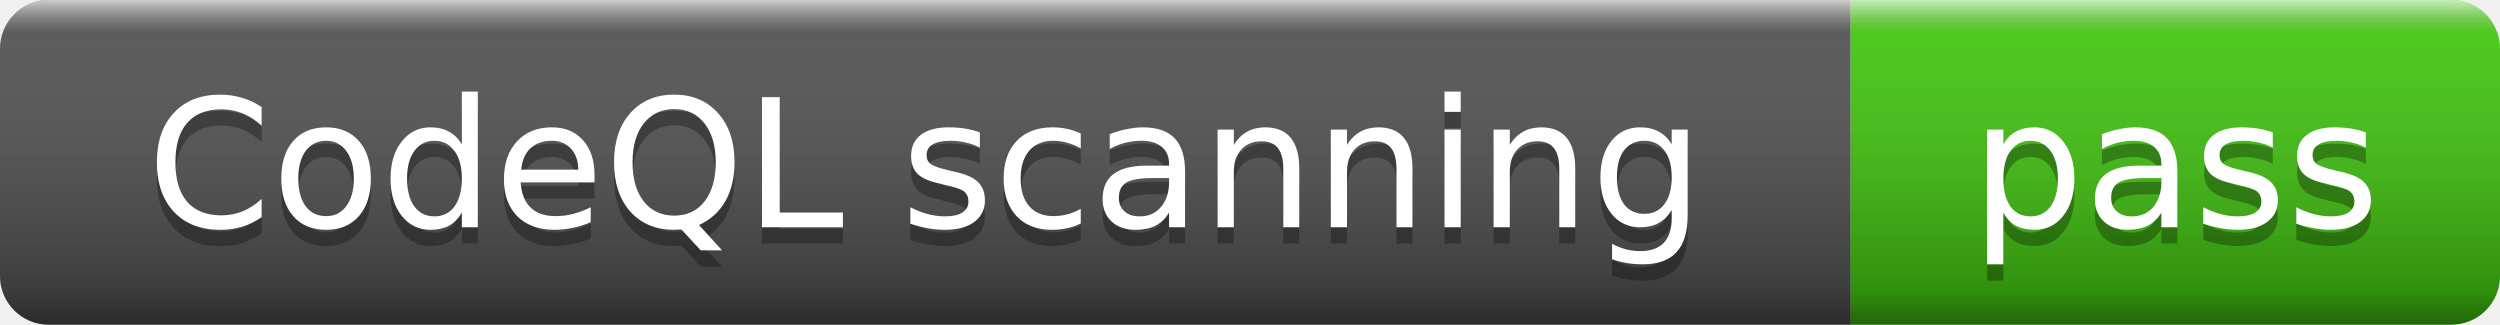
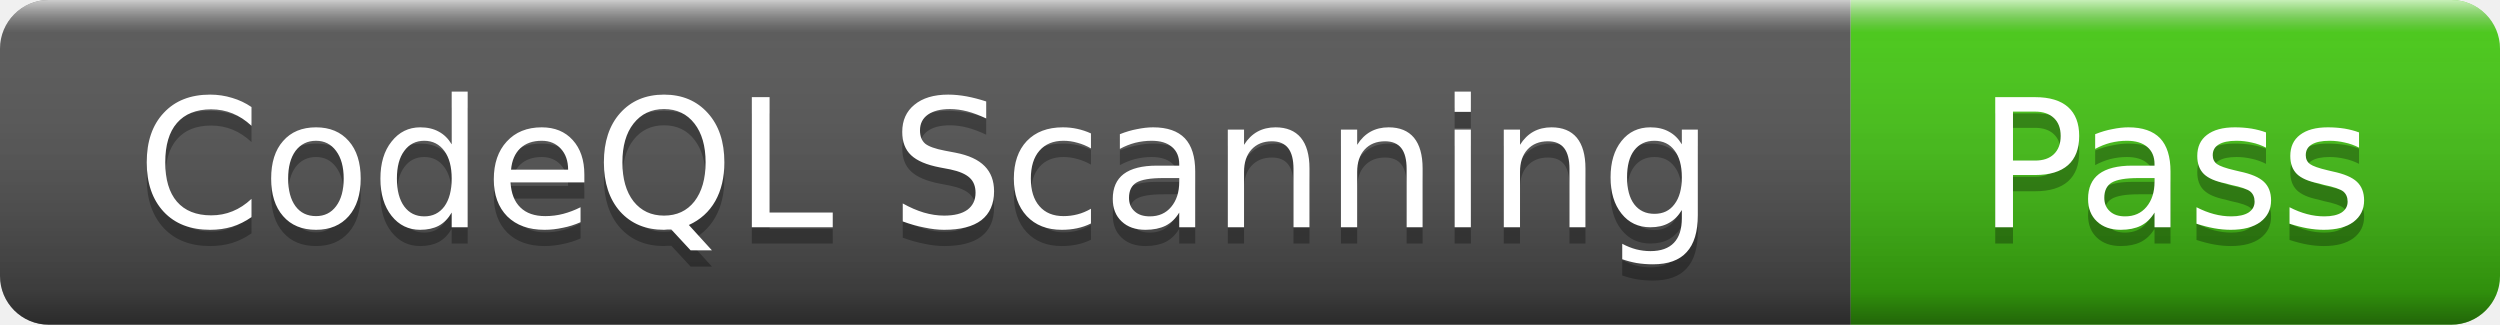
- <svg xmlns="http://www.w3.org/2000/svg" width="154" height="20" role="img" aria-label="CodeQL scanning: pass">
+ <svg xmlns="http://www.w3.org/2000/svg" width="154" height="20" role="img" aria-label="CodeQL Scanning: Pass">
  <linearGradient id="s" x2="0" y2="100%">
    <stop offset="0" stop-color="#fff" stop-opacity=".7" />
    <stop offset=".1" stop-color="#aaa" stop-opacity=".1" />
    <stop offset=".9" stop-color="#000" stop-opacity=".3" />
    <stop offset="1" stop-color="#000" stop-opacity=".5" />
  </linearGradient>
  <clipPath id="r">
    <rect width="154" height="20" rx="3" />
  </clipPath>
  <g clip-path="url(#r)">
    <rect width="114" height="20" fill="#555" />
    <rect x="114" width="40" height="20" fill="#4c1" />
    <rect width="154" height="20" fill="url(#s)" />
  </g>
  <g fill="#fff" text-anchor="middle" font-family="Verdana,Geneva,DejaVu Sans,sans-serif" font-size="11">
-     <text x="57" y="15" fill="#010101" fill-opacity=".3">CodeQL scanning</text>
-     <text x="57" y="14">CodeQL scanning</text>
-     <text x="134" y="15" fill="#010101" fill-opacity=".3">pass</text>
-     <text x="134" y="14">pass</text>
+     <text x="57" y="15" fill="#010101" fill-opacity=".3">CodeQL Scanning</text>
+     <text x="57" y="14">CodeQL Scanning</text>
+     <text x="134" y="15" fill="#010101" fill-opacity=".3">Pass</text>
+     <text x="134" y="14">Pass</text>
  </g>
</svg>
